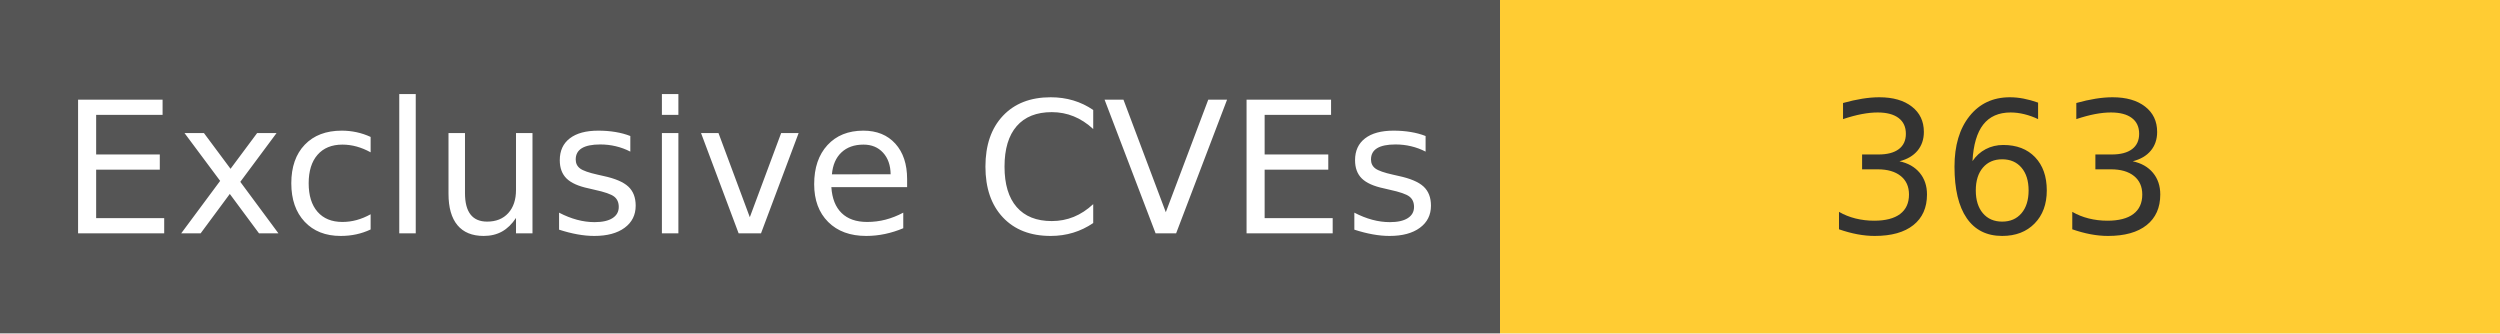
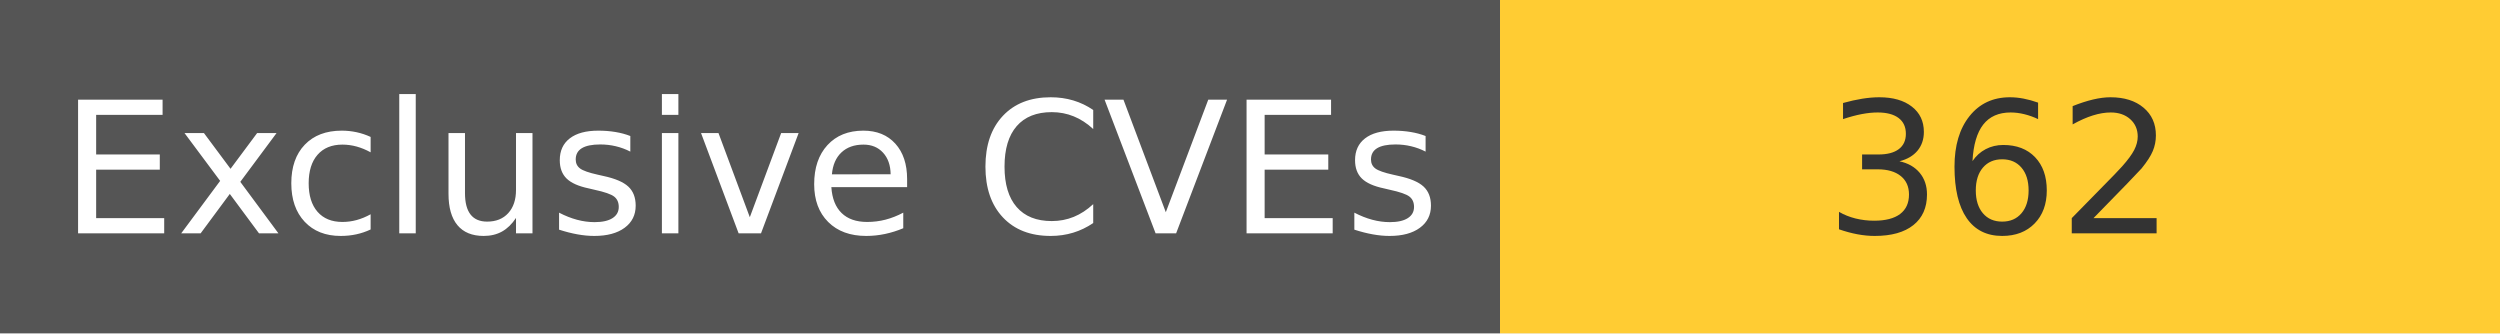
<svg xmlns="http://www.w3.org/2000/svg" width="150" height="20" role="img">
  <linearGradient id="s" x2="0" y2="100%">
    <stop offset="0" stop-color="#bbb" stop-opacity=".1" />
    <stop offset="1" stop-opacity=".1" />
  </linearGradient>
  <g>
    <rect width="90" height="20" fill="#555" />
    <rect x="90" width="267" height="20" fill="#ffcc33" />
  </g>
  <g fill="#fff" text-anchor="middle" font-family="Verdana,Geneva,DejaVu Sans,sans-serif" text-rendering="geometricPrecision" font-size="110">
    <text x="450" y="140" transform="scale(.1)" fill="#fff">
            Exclusive CVEs
        </text>
    <text x="1200" y="140" transform="scale(.1)" fill="#333">
-             363
+             362
        </text>
  </g>
</svg>
